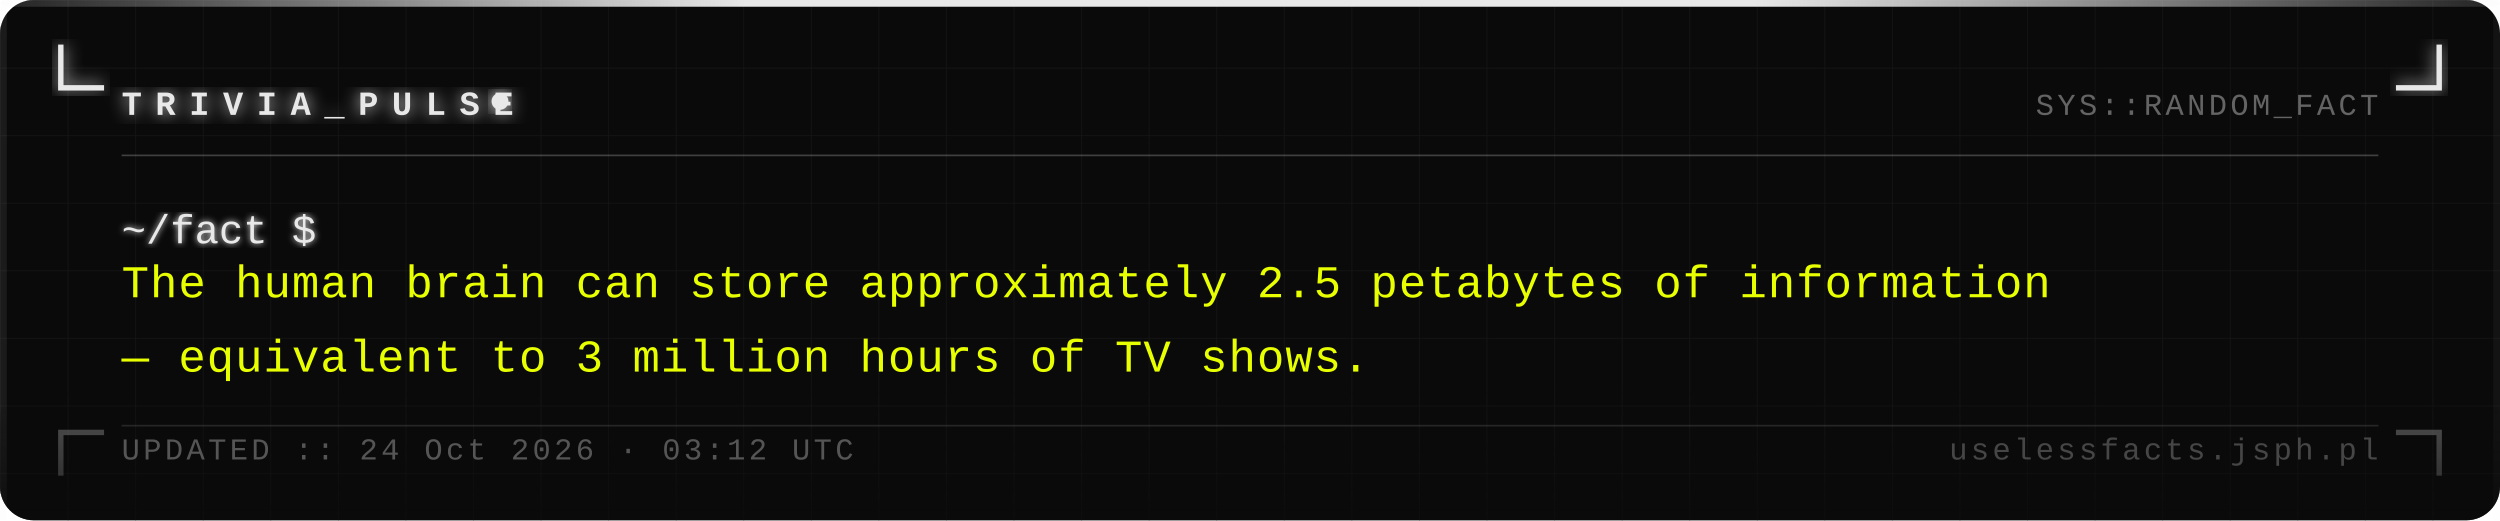
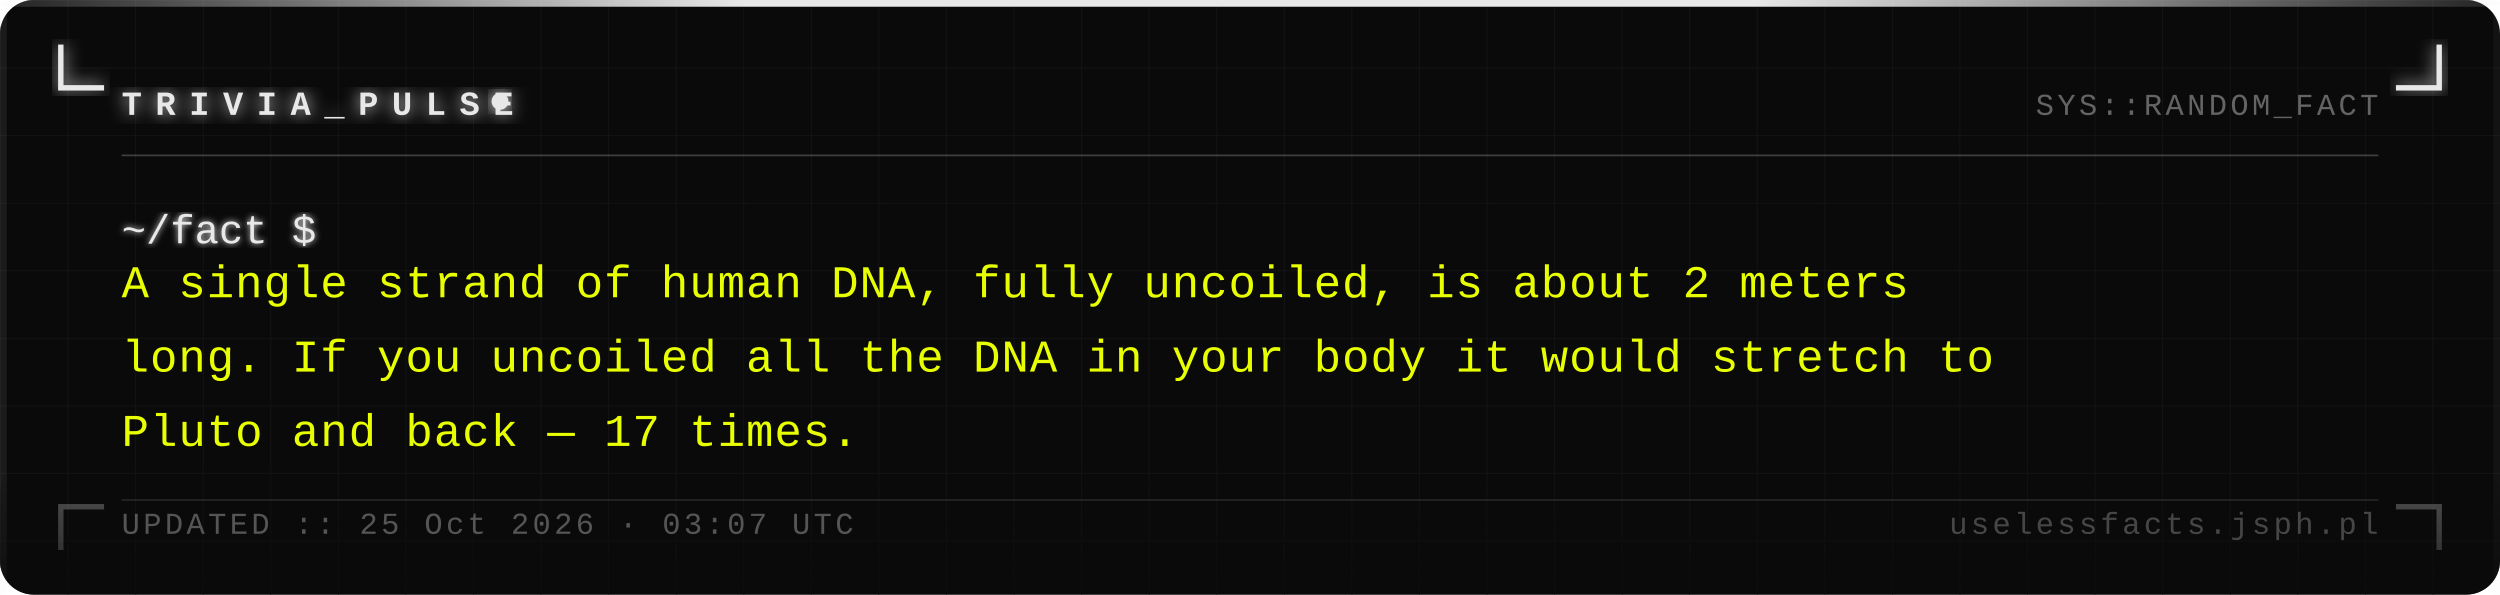
- <svg xmlns="http://www.w3.org/2000/svg" width="740" height="154" viewBox="0 0 740 154">
+ <svg xmlns="http://www.w3.org/2000/svg" width="740" height="176" viewBox="0 0 740 176">
  <defs>
    <pattern id="grid" width="20" height="20" patternUnits="userSpaceOnUse">
      <path d="M 20 0 L 0 0 0 20" fill="none" stroke="#161616" stroke-width="0.4" />
    </pattern>
    <filter id="silver-glow" x="-20%" y="-20%" width="140%" height="140%">
      <feGaussianBlur stdDeviation="2.5" result="blur" />
      <feMerge>
        <feMergeNode in="blur" />
        <feMergeNode in="SourceGraphic" />
      </feMerge>
    </filter>
    <filter id="text-glow" x="-5%" y="-5%" width="110%" height="110%">
      <feGaussianBlur stdDeviation="1" result="blur" />
      <feMerge>
        <feMergeNode in="blur" />
        <feMergeNode in="SourceGraphic" />
      </feMerge>
    </filter>
    <linearGradient id="fade-bottom" x1="0" y1="0" x2="0" y2="1">
      <stop offset="0%" stop-color="#0a0a0a" stop-opacity="0" />
      <stop offset="100%" stop-color="#0a0a0a" stop-opacity="0.7" />
    </linearGradient>
    <linearGradient id="top-bar" x1="0" y1="0" x2="1" y2="0">
      <stop offset="0%" stop-color="#e8e8e8" stop-opacity="0.1" />
      <stop offset="30%" stop-color="#e8e8e8" stop-opacity="1" />
      <stop offset="70%" stop-color="#e8e8e8" stop-opacity="1" />
      <stop offset="100%" stop-color="#e8e8e8" stop-opacity="0.1" />
    </linearGradient>
  </defs>
-   <rect width="740" height="154" fill="#0a0a0a" rx="10" />
-   <rect width="740" height="154" fill="url(#grid)" rx="10" opacity="1" />
+   <rect width="740" height="176" fill="#0a0a0a" rx="10" />
+   <rect width="740" height="176" fill="url(#grid)" rx="10" opacity="1" />
  <rect x="0" y="0" width="740" height="2" fill="url(#top-bar)" rx="2" />
-   <rect x="0" y="2" width="2" height="152" fill="#e8e8e8" opacity="0.08" />
-   <rect x="738" y="2" width="2" height="152" fill="#e8e8e8" opacity="0.04" />
+   <rect x="0" y="2" width="2" height="174" fill="#e8e8e8" opacity="0.08" />
+   <rect x="738" y="2" width="2" height="174" fill="#e8e8e8" opacity="0.04" />
  <path d="M 18 14 L 18 26 L 30 26" fill="none" stroke="#e8e8e8" stroke-width="1.6" stroke-linecap="square" filter="url(#silver-glow)" />
  <path d="M 722 14 L 722 26 L 710 26" fill="none" stroke="#e8e8e8" stroke-width="1.6" stroke-linecap="square" filter="url(#silver-glow)" />
-   <path d="M 18 140 L 18 128 L 30 128" fill="none" stroke="#e8e8e8" stroke-width="1.6" stroke-linecap="square" opacity="0.35" />
-   <path d="M 722 140 L 722 128 L 710 128" fill="none" stroke="#e8e8e8" stroke-width="1.6" stroke-linecap="square" opacity="0.35" />
+   <path d="M 18 162 L 18 150 L 30 150" fill="none" stroke="#e8e8e8" stroke-width="1.6" stroke-linecap="square" opacity="0.35" />
+   <path d="M 722 162 L 722 150 L 710 150" fill="none" stroke="#e8e8e8" stroke-width="1.6" stroke-linecap="square" opacity="0.35" />
  <text x="36" y="34" font-family="Courier New, Courier, monospace" font-size="10" font-weight="bold" fill="#e8e8e8" letter-spacing="4" filter="url(#silver-glow)">TRIVIA_PULSE</text>
  <circle cx="148" cy="30" r="2.5" fill="#e8e8e8" filter="url(#silver-glow)">
    <animate attributeName="opacity" values="1;0;1" dur="1.4s" repeatCount="indefinite" />
  </circle>
  <text x="704" y="34" font-family="Courier New, Courier, monospace" font-size="9" fill="#a0a0a0" text-anchor="end" letter-spacing="1" opacity="0.6">SYS::RANDOM_FACT</text>
  <line x1="36" y1="46" x2="704" y2="46" stroke="#c0c0c0" stroke-width="0.5" opacity="0.3" />
  <text x="36" y="72" font-family="Courier New, Courier, monospace" font-size="12" fill="#e8e8e8" filter="url(#text-glow)">~/fact $</text>
-   <text x="36" y="88" font-family="Courier New, Courier, monospace" font-size="13.5" fill="#e8ff00" letter-spacing="0.3">The human brain can store approximately 2.5 petabytes of information</text>
-   <text x="36" y="110" font-family="Courier New, Courier, monospace" font-size="13.5" fill="#e8ff00" letter-spacing="0.3">— equivalent to 3 million hours of TV shows.</text>
-   <rect x="0" y="114" width="740" height="40" fill="url(#fade-bottom)" rx="10" />
-   <line x1="36" y1="126" x2="704" y2="126" stroke="#c0c0c0" stroke-width="0.5" opacity="0.15" />
-   <text x="36" y="136" font-family="Courier New, Courier, monospace" font-size="9" fill="#a0a0a0" letter-spacing="1" opacity="0.5">UPDATED :: 24 Oct 2026 · 03:12 UTC</text>
-   <text x="704" y="136" font-family="Courier New, Courier, monospace" font-size="9" fill="#a0a0a0" text-anchor="end" letter-spacing="1" opacity="0.4">uselessfacts.jsph.pl</text>
+   <text x="36" y="88" font-family="Courier New, Courier, monospace" font-size="13.5" fill="#e8ff00" letter-spacing="0.3">A single strand of human DNA, fully uncoiled, is about 2 meters</text>
+   <text x="36" y="110" font-family="Courier New, Courier, monospace" font-size="13.5" fill="#e8ff00" letter-spacing="0.3">long. If you uncoiled all the DNA in your body it would stretch to</text>
+   <text x="36" y="132" font-family="Courier New, Courier, monospace" font-size="13.5" fill="#e8ff00" letter-spacing="0.3">Pluto and back — 17 times.</text>
+   <rect x="0" y="136" width="740" height="40" fill="url(#fade-bottom)" rx="10" />
+   <line x1="36" y1="148" x2="704" y2="148" stroke="#c0c0c0" stroke-width="0.5" opacity="0.15" />
+   <text x="36" y="158" font-family="Courier New, Courier, monospace" font-size="9" fill="#a0a0a0" letter-spacing="1" opacity="0.5">UPDATED :: 25 Oct 2026 · 03:07 UTC</text>
+   <text x="704" y="158" font-family="Courier New, Courier, monospace" font-size="9" fill="#a0a0a0" text-anchor="end" letter-spacing="1" opacity="0.4">uselessfacts.jsph.pl</text>
</svg>
